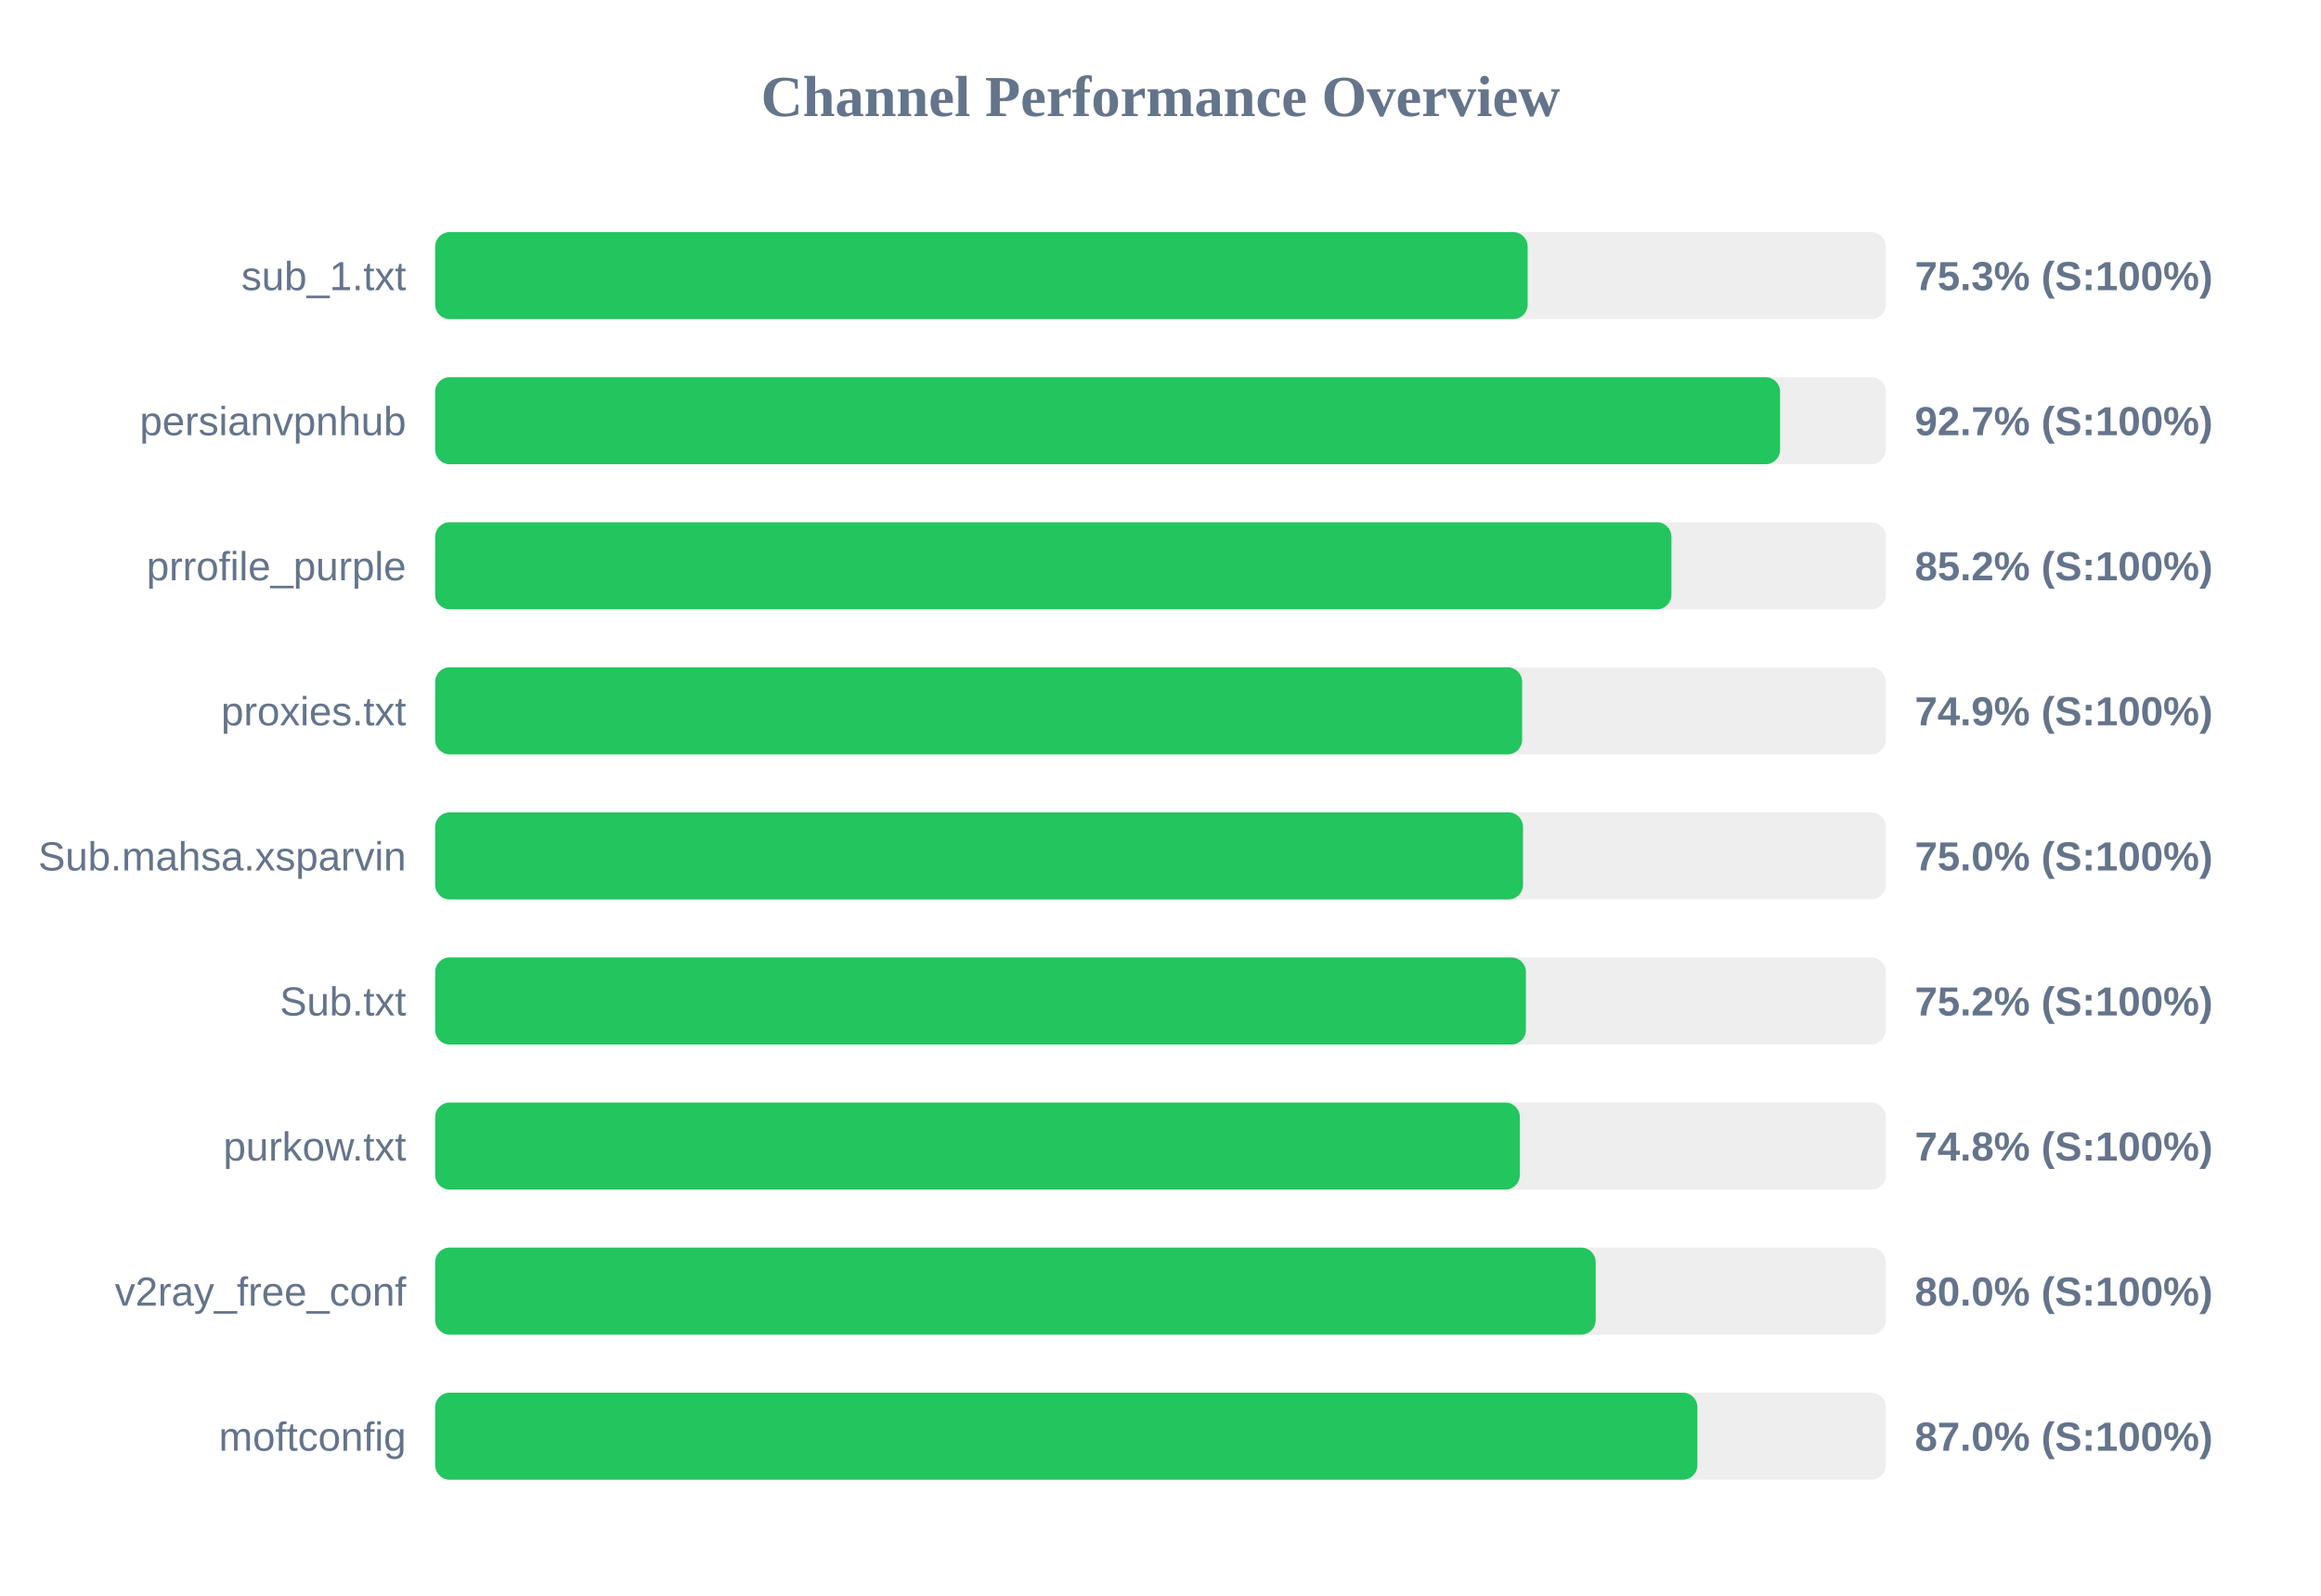
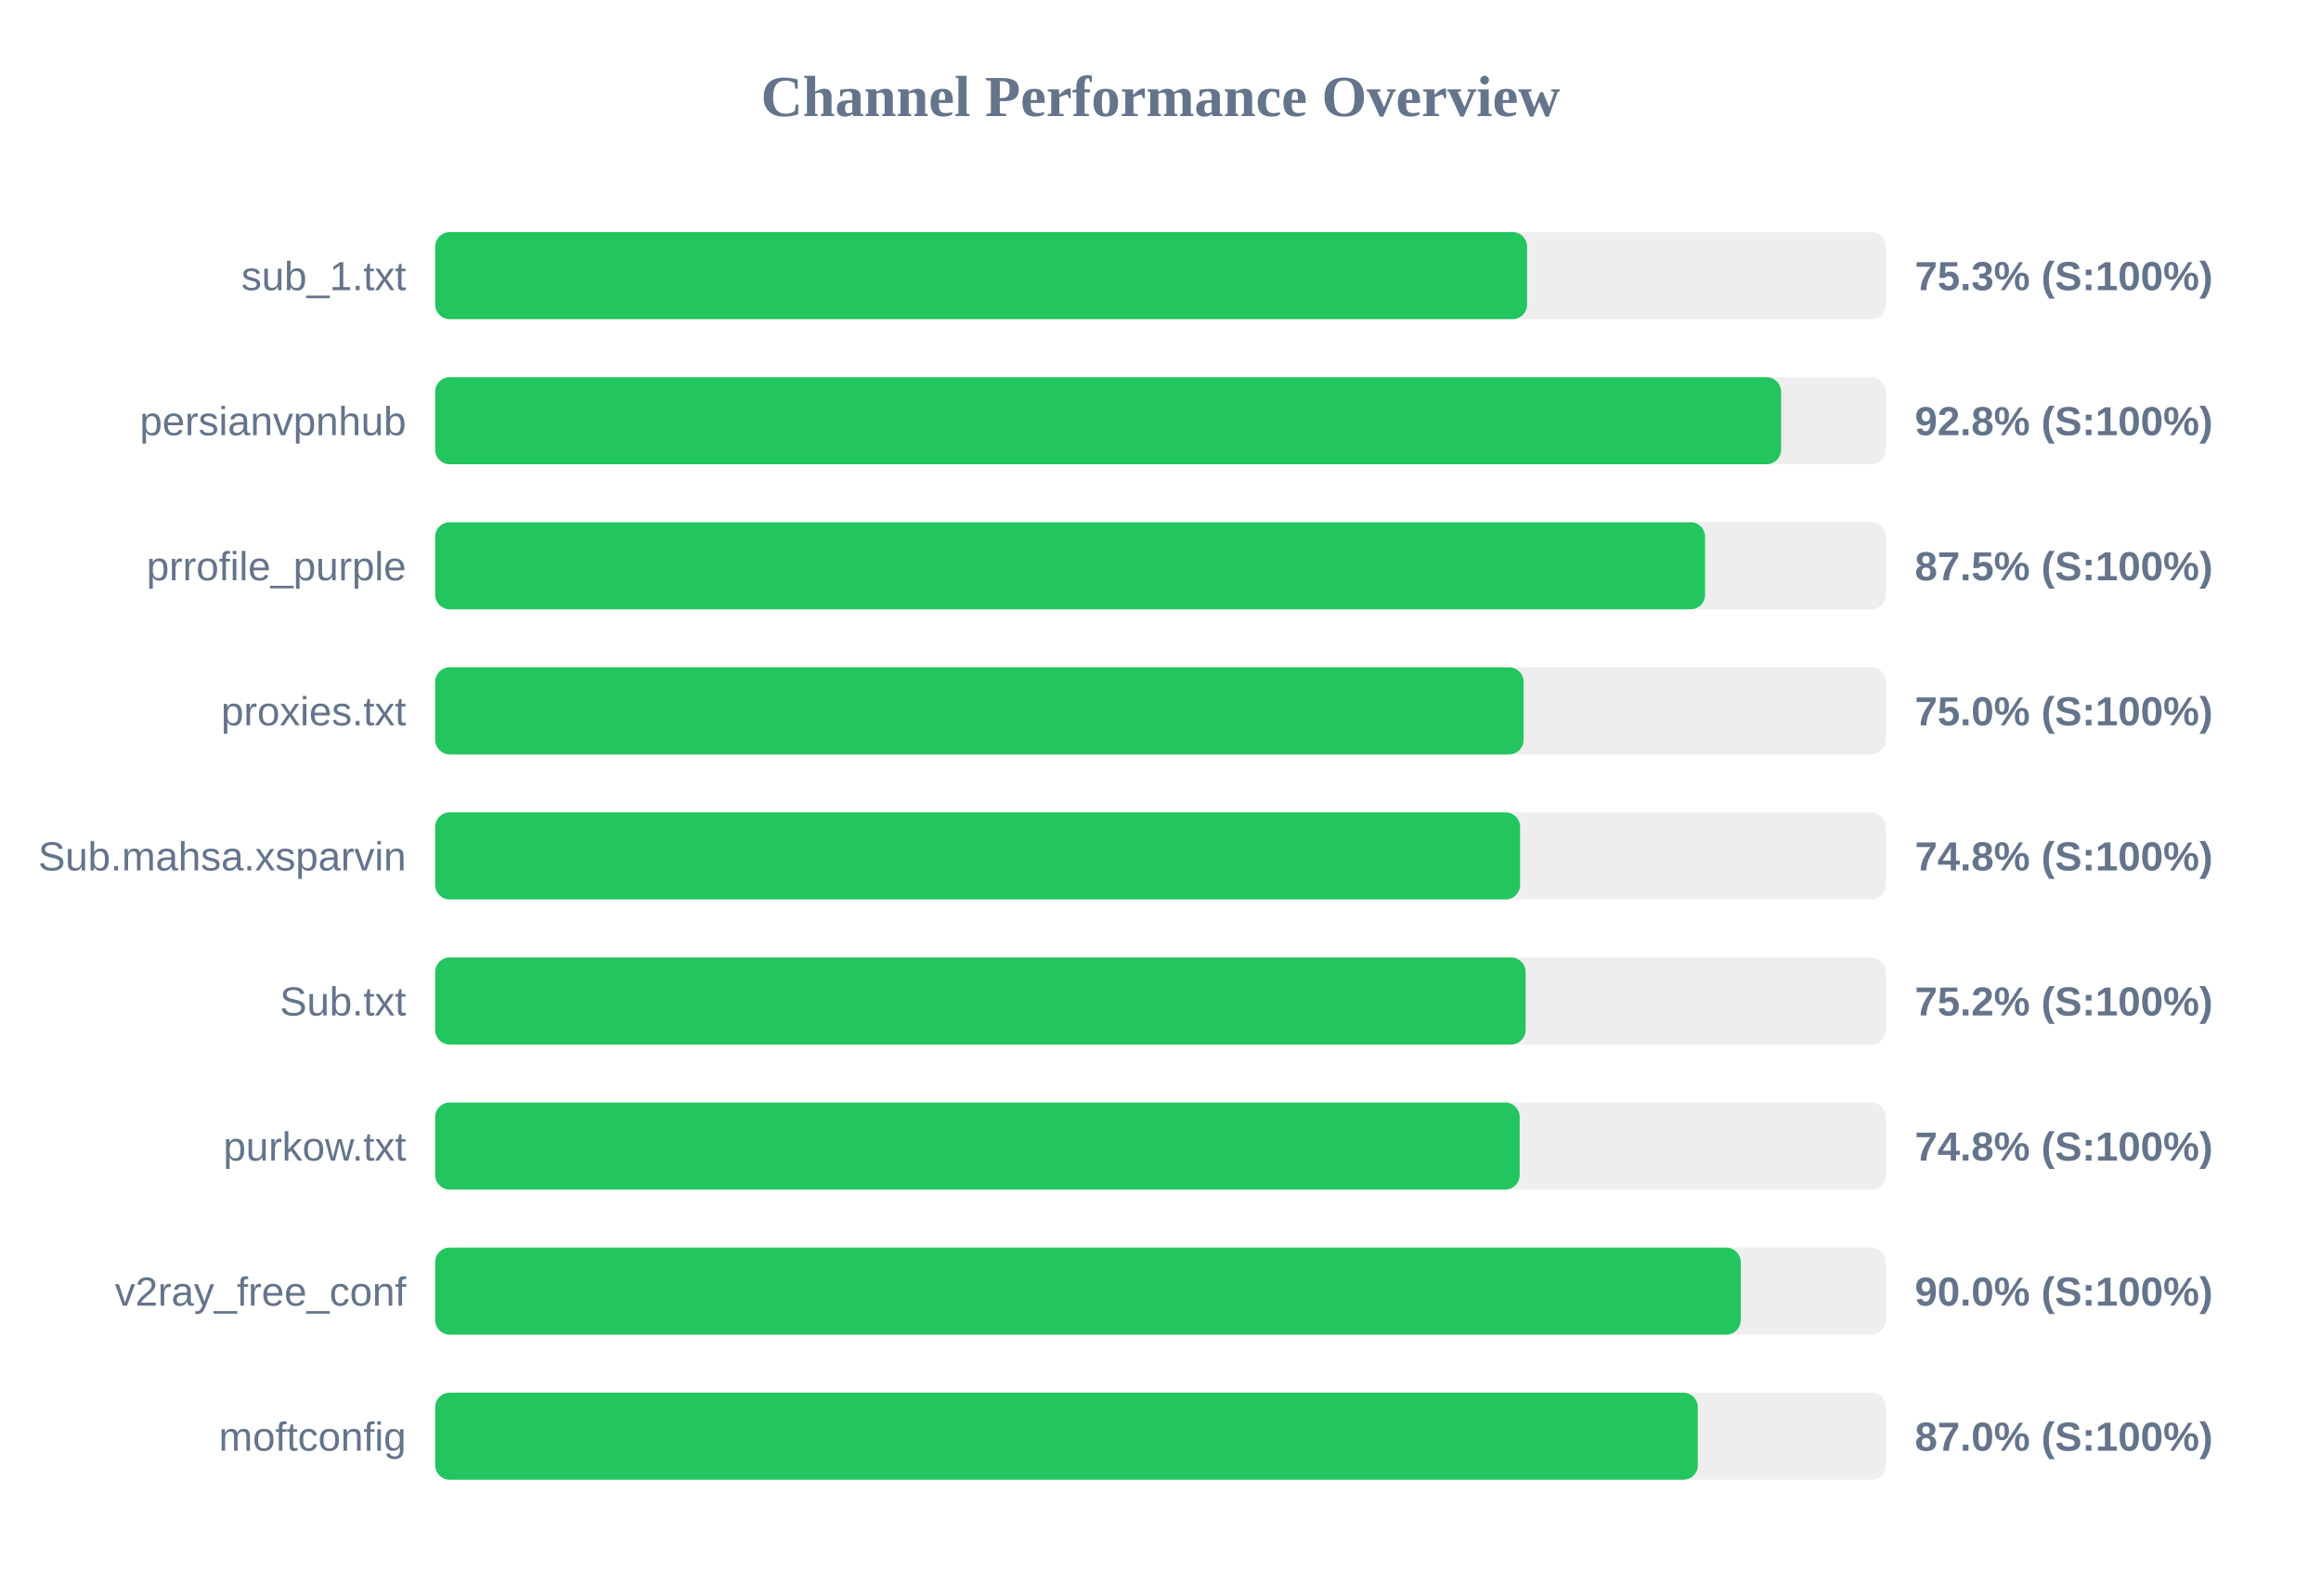
<svg xmlns="http://www.w3.org/2000/svg" width="800" height="550" version="1.1">
  <style>
        .row { font: 14px Arial; fill: #64748b; }
        .score { font: bold 14px Arial; fill: #64748b; }
    </style>
  <text x="400" y="40" text-anchor="middle" font-size="20px" font-weight="bold" fill="#64748b">Channel Performance Overview</text>
  <rect x="150" y="80" width="500" height="30" fill="#eee" rx="5" />
-   <rect x="150" y="80" width="376.55" height="30" fill="#22c55e" rx="5" />
+   <rect x="150" y="80" width="376.35" height="30" fill="#22c55e" rx="5" />
  <text x="140" y="100" text-anchor="end" class="row">sub_1.txt</text>
  <text x="660" y="100" text-anchor="start" class="score">75.3% (S:100%)</text>
  <rect x="150" y="130" width="500" height="30" fill="#eee" rx="5" />
-   <rect x="150" y="130" width="463.55" height="30" fill="#22c55e" rx="5" />
+   <rect x="150" y="130" width="463.9" height="30" fill="#22c55e" rx="5" />
  <text x="140" y="150" text-anchor="end" class="row">persianvpnhub</text>
-   <text x="660" y="150" text-anchor="start" class="score">92.7% (S:100%)</text>
+   <text x="660" y="150" text-anchor="start" class="score">92.8% (S:100%)</text>
  <rect x="150" y="180" width="500" height="30" fill="#eee" rx="5" />
-   <rect x="150" y="180" width="426.1" height="30" fill="#22c55e" rx="5" />
+   <rect x="150" y="180" width="437.7" height="30" fill="#22c55e" rx="5" />
  <text x="140" y="200" text-anchor="end" class="row">prrofile_purple</text>
-   <text x="660" y="200" text-anchor="start" class="score">85.2% (S:100%)</text>
+   <text x="660" y="200" text-anchor="start" class="score">87.5% (S:100%)</text>
  <rect x="150" y="230" width="500" height="30" fill="#eee" rx="5" />
-   <rect x="150" y="230" width="374.65" height="30" fill="#22c55e" rx="5" />
+   <rect x="150" y="230" width="375.15" height="30" fill="#22c55e" rx="5" />
  <text x="140" y="250" text-anchor="end" class="row">proxies.txt</text>
-   <text x="660" y="250" text-anchor="start" class="score">74.9% (S:100%)</text>
+   <text x="660" y="250" text-anchor="start" class="score">75.0% (S:100%)</text>
  <rect x="150" y="280" width="500" height="30" fill="#eee" rx="5" />
-   <rect x="150" y="280" width="374.95" height="30" fill="#22c55e" rx="5" />
+   <rect x="150" y="280" width="373.95" height="30" fill="#22c55e" rx="5" />
  <text x="140" y="300" text-anchor="end" class="row">Sub.mahsa.xsparvin</text>
-   <text x="660" y="300" text-anchor="start" class="score">75.0% (S:100%)</text>
+   <text x="660" y="300" text-anchor="start" class="score">74.8% (S:100%)</text>
  <rect x="150" y="330" width="500" height="30" fill="#eee" rx="5" />
-   <rect x="150" y="330" width="375.95" height="30" fill="#22c55e" rx="5" />
+   <rect x="150" y="330" width="375.85" height="30" fill="#22c55e" rx="5" />
  <text x="140" y="350" text-anchor="end" class="row">Sub.txt</text>
  <text x="660" y="350" text-anchor="start" class="score">75.2% (S:100%)</text>
  <rect x="150" y="380" width="500" height="30" fill="#eee" rx="5" />
-   <rect x="150" y="380" width="373.85" height="30" fill="#22c55e" rx="5" />
+   <rect x="150" y="380" width="373.8" height="30" fill="#22c55e" rx="5" />
  <text x="140" y="400" text-anchor="end" class="row">purkow.txt</text>
  <text x="660" y="400" text-anchor="start" class="score">74.8% (S:100%)</text>
  <rect x="150" y="430" width="500" height="30" fill="#eee" rx="5" />
-   <rect x="150" y="430" width="400.0" height="30" fill="#22c55e" rx="5" />
+   <rect x="150" y="430" width="450.0" height="30" fill="#22c55e" rx="5" />
  <text x="140" y="450" text-anchor="end" class="row">v2ray_free_conf</text>
-   <text x="660" y="450" text-anchor="start" class="score">80.0% (S:100%)</text>
+   <text x="660" y="450" text-anchor="start" class="score">90.0% (S:100%)</text>
  <rect x="150" y="480" width="500" height="30" fill="#eee" rx="5" />
-   <rect x="150" y="480" width="435.05" height="30" fill="#22c55e" rx="5" />
+   <rect x="150" y="480" width="435.2" height="30" fill="#22c55e" rx="5" />
  <text x="140" y="500" text-anchor="end" class="row">moftconfig</text>
  <text x="660" y="500" text-anchor="start" class="score">87.0% (S:100%)</text>
</svg>
